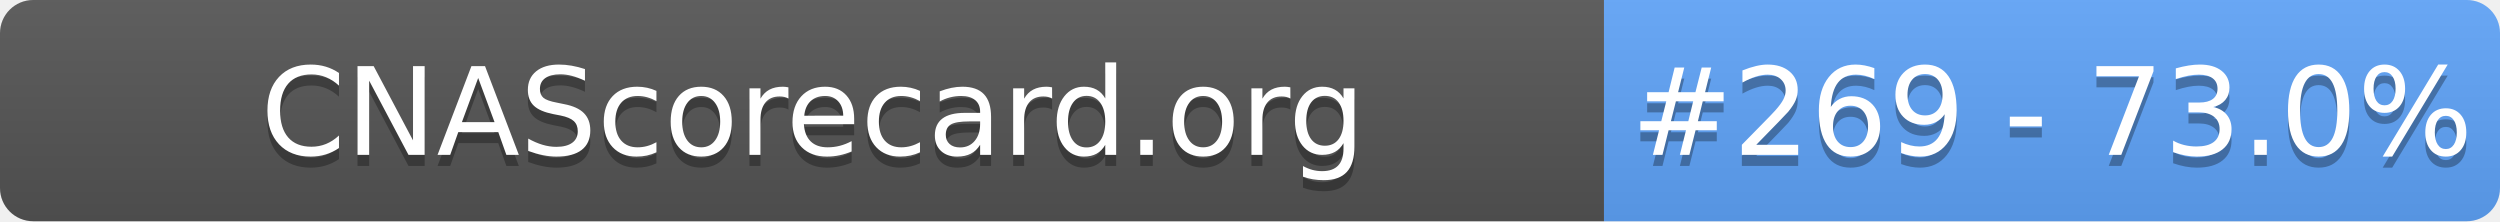
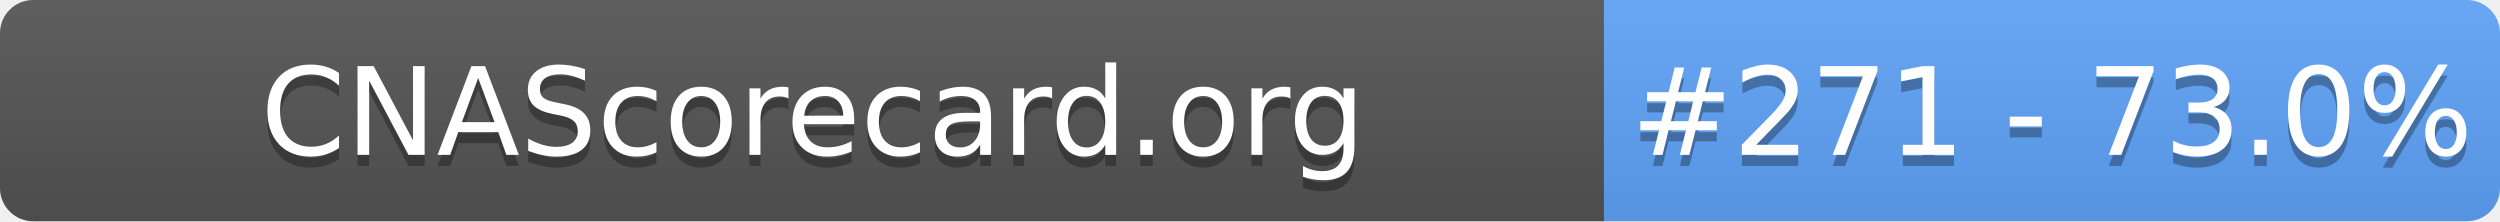
- <svg xmlns="http://www.w3.org/2000/svg" width="226" height="20" role="img" aria-label="CNAScorecard.org: #269 - 73.0%">
+ <svg xmlns="http://www.w3.org/2000/svg" width="226" height="20" role="img" aria-label="CNAScorecard.org: #271 - 73.0%">
  <linearGradient id="s" x2="0" y2="100%">
    <stop offset="0" stop-color="#bbb" stop-opacity=".1" />
    <stop offset="1" stop-opacity=".1" />
  </linearGradient>
  <clipPath id="r">
    <rect width="226" height="20" rx="3" fill="#fff" />
  </clipPath>
  <g clip-path="url(#r)">
    <rect width="145" height="20" fill="#555" />
    <rect x="145" width="81" height="20" fill="#60A5FA" />
    <rect width="226" height="20" fill="url(#s)" />
  </g>
  <g fill="#fff" text-anchor="middle" font-family="Verdana,Geneva,DejaVu Sans,sans-serif" text-rendering="geometricPrecision" font-size="110">
    <text aria-hidden="true" x="735" y="150" fill="#010101" fill-opacity=".3" transform="scale(.1)" textLength="1350">CNAScorecard.org</text>
    <text x="735" y="140" transform="scale(.1)" fill="#fff" textLength="1350">CNAScorecard.org</text>
-     <text aria-hidden="true" x="1855" y="150" fill="#010101" fill-opacity=".3" transform="scale(.1)" textLength="660">#269 - 73.0%</text>
-     <text x="1855" y="140" transform="scale(.1)" fill="#fff" textLength="660">#269 - 73.0%</text>
+     <text aria-hidden="true" x="1855" y="150" fill="#010101" fill-opacity=".3" transform="scale(.1)" textLength="660">#271 - 73.0%</text>
+     <text x="1855" y="140" transform="scale(.1)" fill="#fff" textLength="660">#271 - 73.0%</text>
  </g>
</svg>
